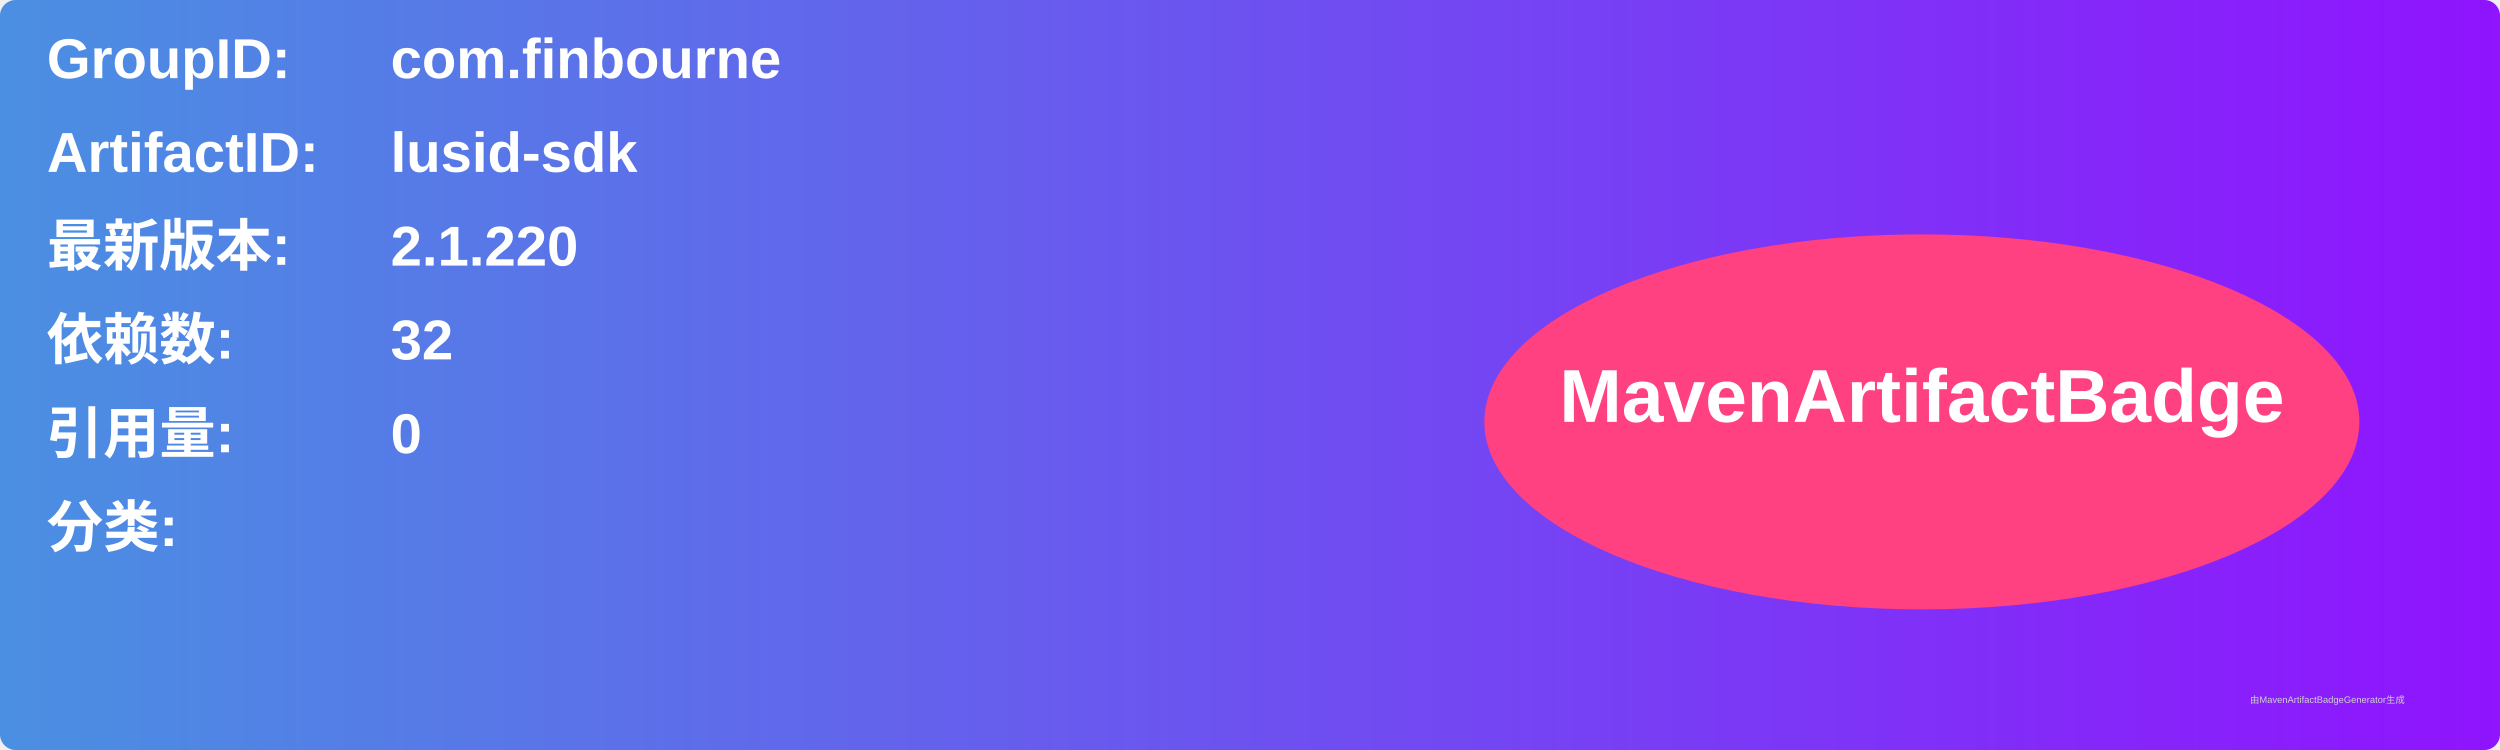
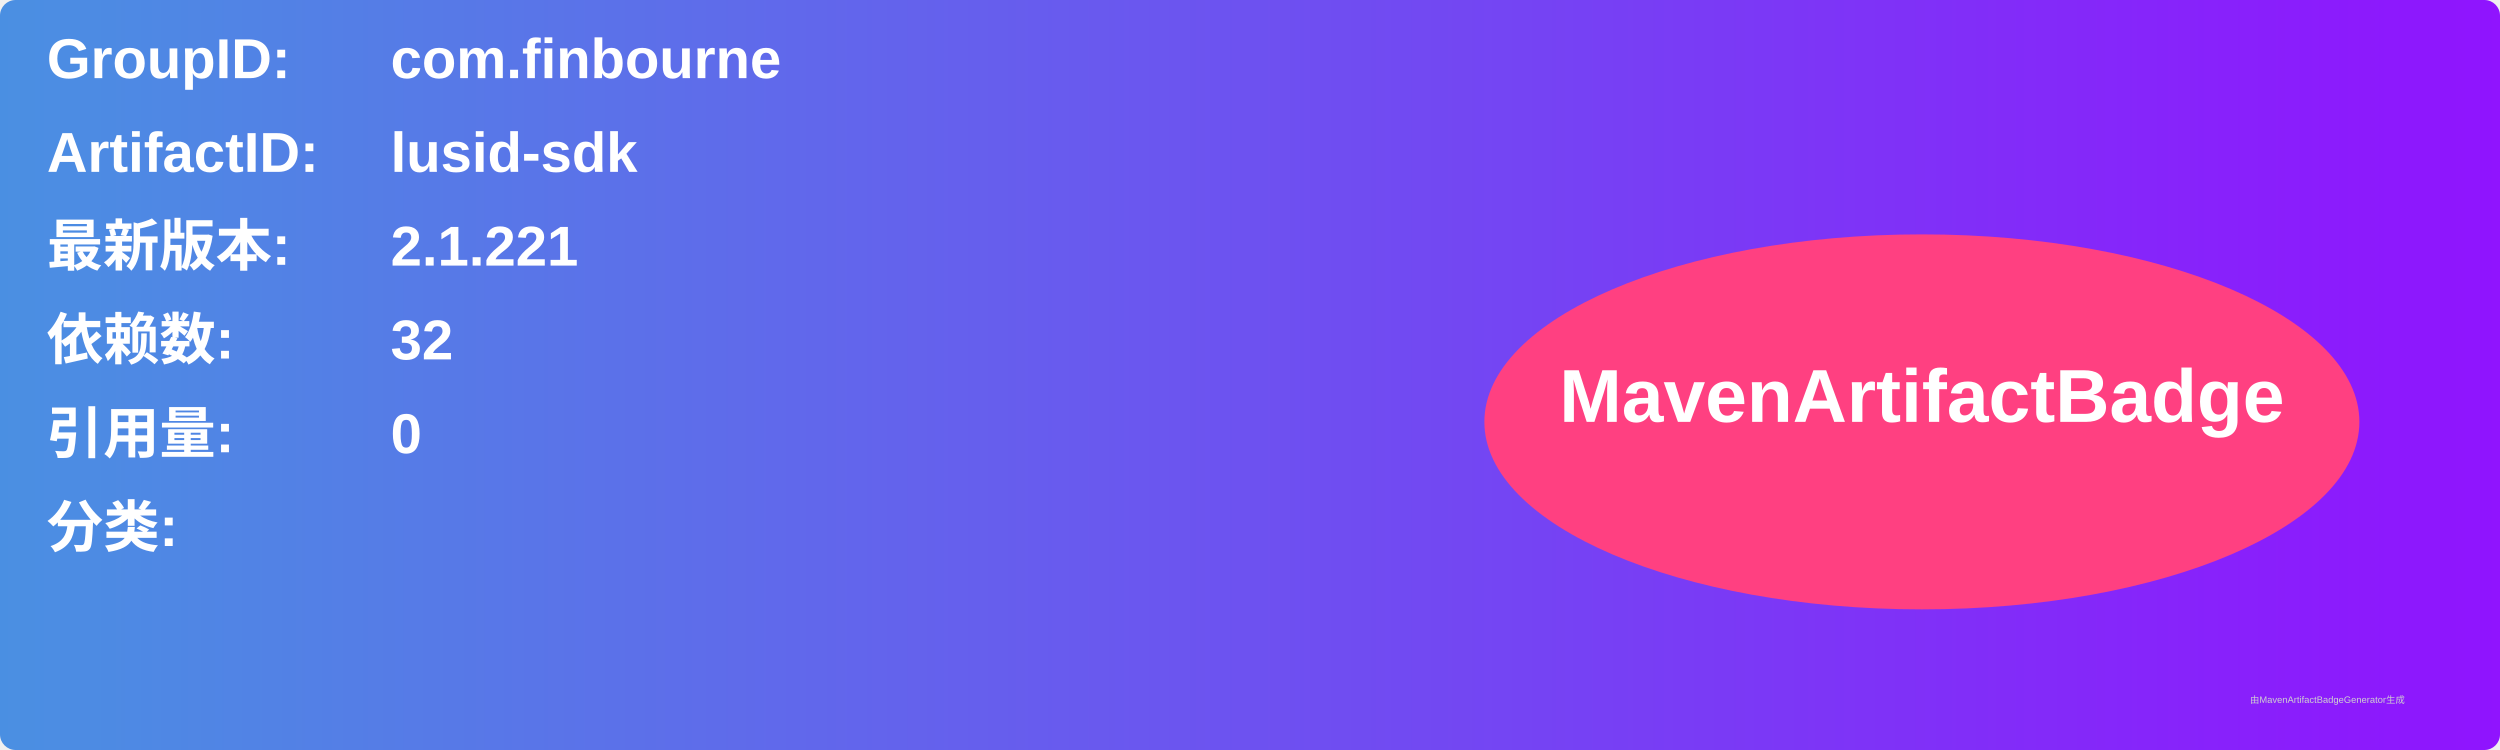
<svg xmlns="http://www.w3.org/2000/svg" width="800" height="240" viewBox="0 0 800 240">
  <linearGradient id="grad" x1="0%" y1="0%" x2="100%" y2="0%">
    <stop offset="0%" stop-color="#4a90e2" />
    <stop offset="100%" stop-color="#9013fe" />
  </linearGradient>
  <rect width="100%" height="100%" rx="5" ry="5" fill="url(#grad)" />
  <g transform="translate(15, 15)">
    <text x="0" y="10" font-family="Arial" font-size="18" fill="white" font-weight="bold" width="260">GroupID:</text>
    <text x="110" y="10" font-family="Arial" font-size="18" fill="white" font-weight="bold" width="460">com.finbourne</text>
    <text x="0" y="40" font-family="Arial" font-size="18" fill="white" font-weight="bold" width="260">ArtifactID:</text>
    <text x="110" y="40" font-family="Arial" font-size="18" fill="white" font-weight="bold" width="460">lusid-sdk</text>
    <text x="0" y="70" font-family="Arial" font-size="18" fill="white" font-weight="bold">最新版本:</text>
    <text x="110" y="70" font-family="Arial" font-size="18" fill="white" font-weight="bold">
-       <tspan font-weight="bold">2.1.220</tspan>
+       <tspan font-weight="bold">2.1.221</tspan>
    </text>
    <text x="0" y="100" font-family="Arial" font-size="18" fill="white" font-weight="bold">依赖数: </text>
    <text x="110" y="100" font-family="Arial" font-size="18" fill="white">
      <tspan font-weight="bold">32</tspan>
    </text>
    <text x="0" y="130" font-family="Arial" font-size="18" fill="white" font-weight="bold">引用量: </text>
    <text x="110" y="130" font-family="Arial" font-size="18" fill="white">
      <tspan font-weight="bold">0</tspan>
    </text>
    <text x="0" y="160" font-family="Arial" font-size="18" fill="white" font-weight="bold">分类:</text>
    <text x="10" y="190" font-family="Arial" font-size="10" fill="white">
      <tspan font-weight="bold" />
    </text>
    <ellipse cx="600" cy="120" rx="140" ry="60" fill="#ff4081" />
    <text x="600" y="120" text-anchor="middle" font-family="Arial" font-size="24" fill="white" font-weight="bold">MavenArtifactBadge</text>
  </g>
  <text x="720" y="225" font-family="Arial" font-size="3" fill="#d0d0d0">由MavenArtifactBadgeGenerator生成</text>
</svg>
